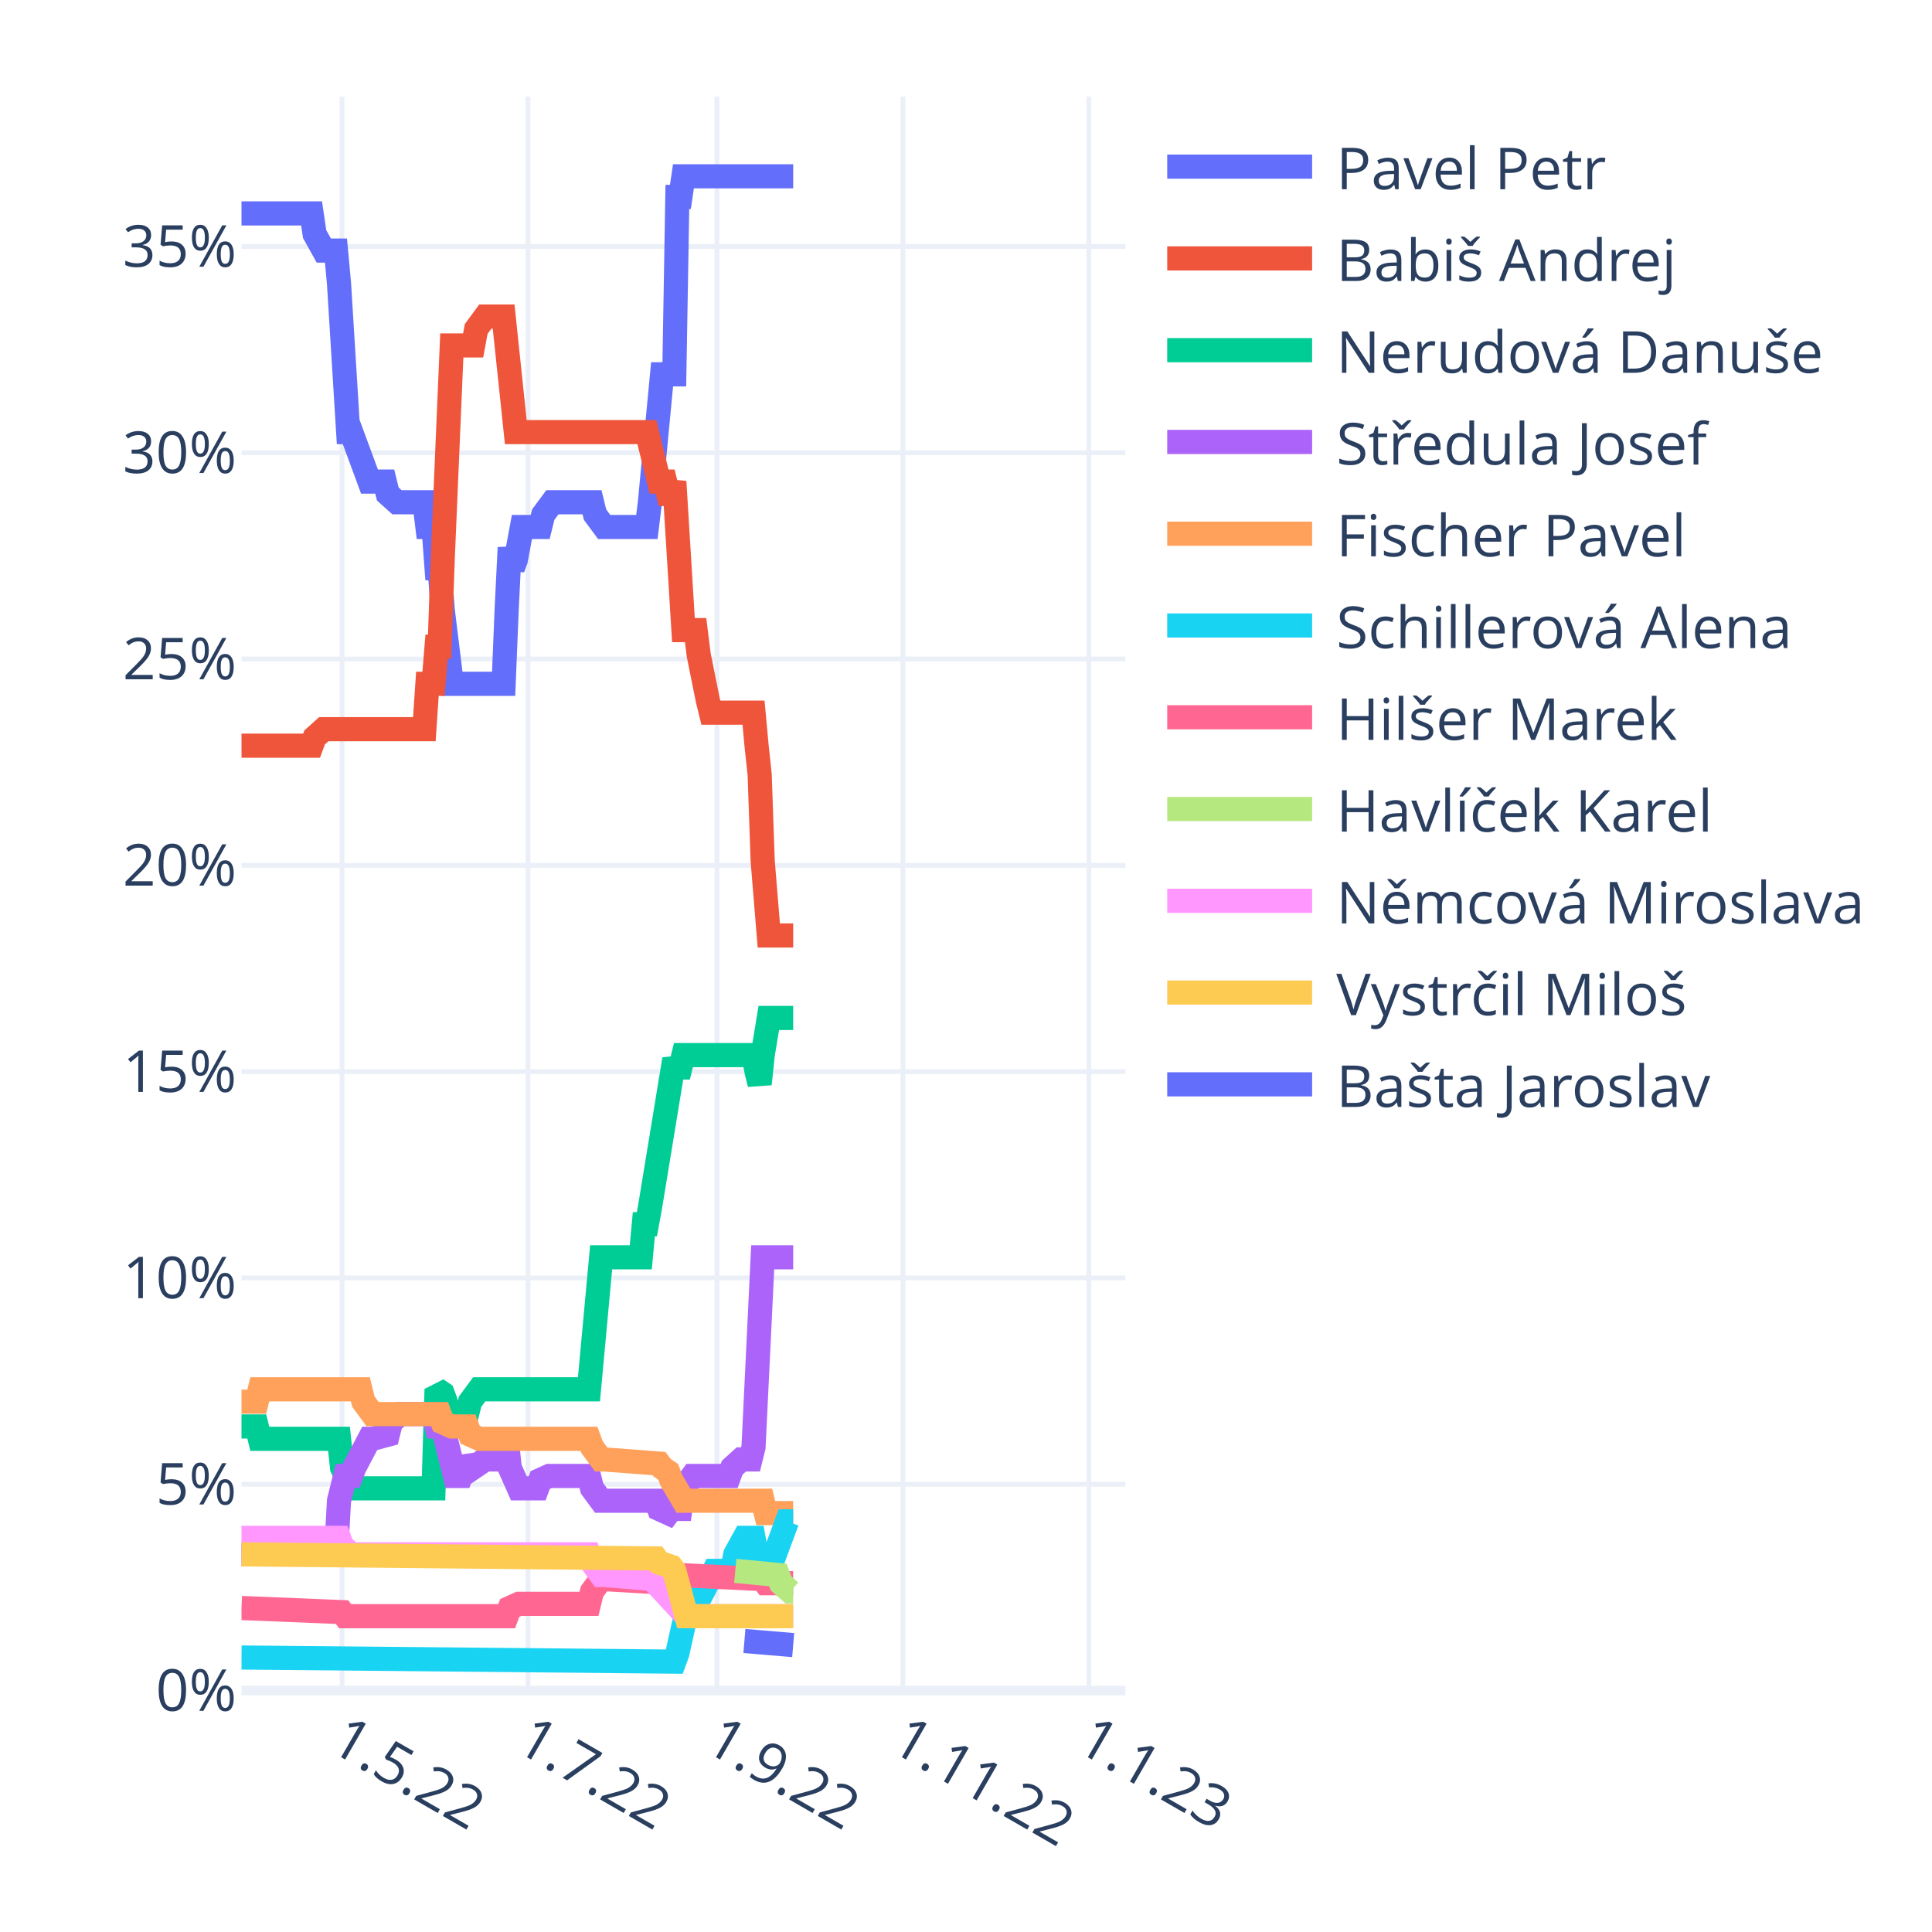
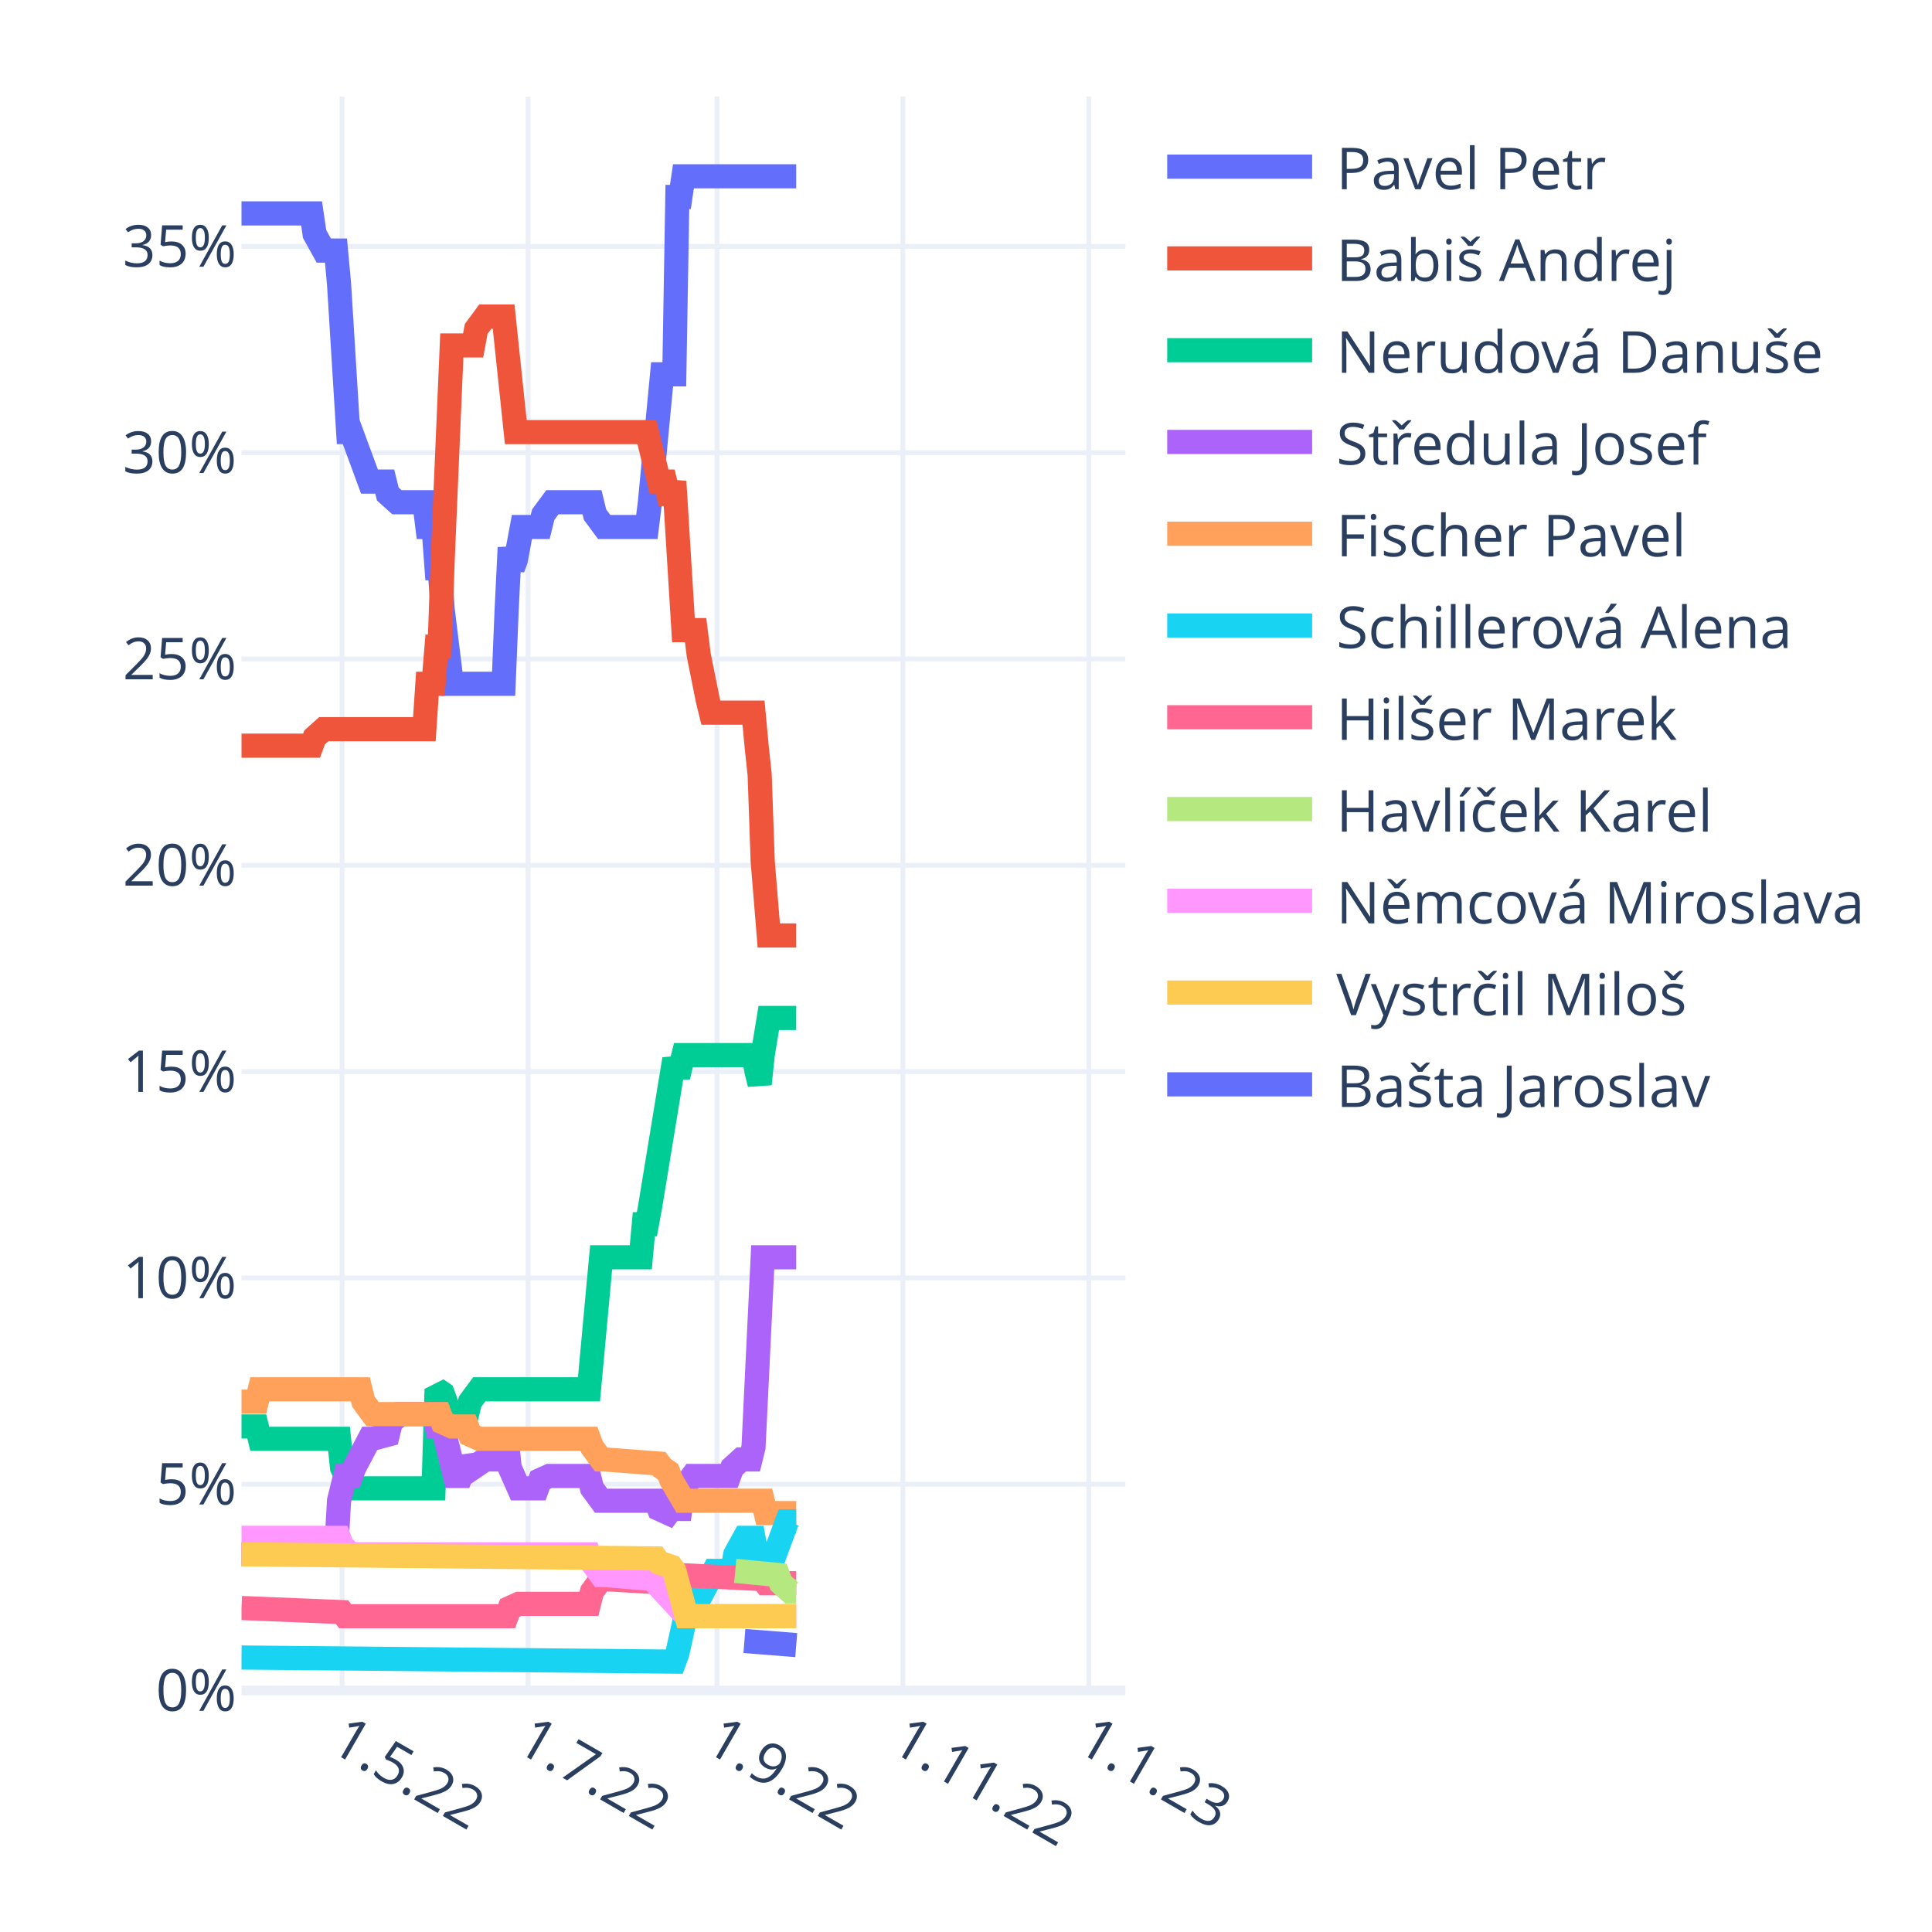
<svg xmlns="http://www.w3.org/2000/svg" class="main-svg" width="400" height="400" style="" viewBox="0 0 400 400">
  <rect x="0" y="0" width="400" height="400" style="fill: rgb(255, 255, 255); fill-opacity: 1;" />
-   <defs id="defs-5cbe4f">
+   <defs id="defs-c5ea03">
    <g class="clips">
-       <clipPath id="clip5cbe4fxyplot" class="plotclip">
+       <clipPath id="clipc5ea03xyplot" class="plotclip">
        <rect width="183" height="330" />
      </clipPath>
-       <clipPath class="axesclip" id="clip5cbe4fx">
+       <clipPath class="axesclip" id="clipc5ea03x">
        <rect x="50" y="0" width="183" height="400" />
      </clipPath>
-       <clipPath class="axesclip" id="clip5cbe4fy">
+       <clipPath class="axesclip" id="clipc5ea03y">
        <rect x="0" y="20" width="400" height="330" />
      </clipPath>
-       <clipPath class="axesclip" id="clip5cbe4fxy">
+       <clipPath class="axesclip" id="clipc5ea03xy">
        <rect x="50" y="20" width="183" height="330" />
      </clipPath>
    </g>
    <g class="gradients" />
    <g class="patterns" />
  </defs>
  <g class="bglayer" />
  <g class="layer-below">
    <g class="imagelayer" />
    <g class="shapelayer" />
  </g>
  <g class="cartesianlayer">
    <g class="subplot xy">
      <g class="layer-subplot">
        <g class="shapelayer" />
        <g class="imagelayer" />
      </g>
      <g class="minor-gridlayer">
        <g class="x" />
        <g class="y" />
      </g>
      <g class="gridlayer">
        <g class="x">
          <path class="xgrid crisp" transform="translate(70.82,0)" d="M0,20v330" style="stroke: rgb(235, 240, 248); stroke-opacity: 1; stroke-width: 1px;" />
          <path class="xgrid crisp" transform="translate(109.32,0)" d="M0,20v330" style="stroke: rgb(235, 240, 248); stroke-opacity: 1; stroke-width: 1px;" />
          <path class="xgrid crisp" transform="translate(148.44,0)" d="M0,20v330" style="stroke: rgb(235, 240, 248); stroke-opacity: 1; stroke-width: 1px;" />
          <path class="xgrid crisp" transform="translate(186.93,0)" d="M0,20v330" style="stroke: rgb(235, 240, 248); stroke-opacity: 1; stroke-width: 1px;" />
          <path class="xgrid crisp" transform="translate(225.43,0)" d="M0,20v330" style="stroke: rgb(235, 240, 248); stroke-opacity: 1; stroke-width: 1px;" />
        </g>
        <g class="y">
          <path class="ygrid crisp" transform="translate(0,307.29)" d="M50,0h183" style="stroke: rgb(235, 240, 248); stroke-opacity: 1; stroke-width: 1px;" />
          <path class="ygrid crisp" transform="translate(0,264.58)" d="M50,0h183" style="stroke: rgb(235, 240, 248); stroke-opacity: 1; stroke-width: 1px;" />
          <path class="ygrid crisp" transform="translate(0,221.87)" d="M50,0h183" style="stroke: rgb(235, 240, 248); stroke-opacity: 1; stroke-width: 1px;" />
          <path class="ygrid crisp" transform="translate(0,179.16)" d="M50,0h183" style="stroke: rgb(235, 240, 248); stroke-opacity: 1; stroke-width: 1px;" />
          <path class="ygrid crisp" transform="translate(0,136.44)" d="M50,0h183" style="stroke: rgb(235, 240, 248); stroke-opacity: 1; stroke-width: 1px;" />
          <path class="ygrid crisp" transform="translate(0,93.73)" d="M50,0h183" style="stroke: rgb(235, 240, 248); stroke-opacity: 1; stroke-width: 1px;" />
          <path class="ygrid crisp" transform="translate(0,51.02)" d="M50,0h183" style="stroke: rgb(235, 240, 248); stroke-opacity: 1; stroke-width: 1px;" />
        </g>
      </g>
      <g class="zerolinelayer">
        <path class="yzl zl crisp" transform="translate(0,350)" d="M50,0h183" style="stroke: rgb(235, 240, 248); stroke-opacity: 1; stroke-width: 2px;" />
      </g>
      <path class="xlines-below" />
      <path class="ylines-below" />
      <g class="overlines-below" />
      <g class="xaxislayer-below" />
      <g class="yaxislayer-below" />
      <g class="overaxes-below" />
-       <g class="plot" transform="translate(50,20)" clip-path="url(#clip5cbe4fxyplot)">
+       <g class="plot" transform="translate(50,20)" clip-path="url(#clipc5ea03xyplot)">
        <g class="scatterlayer mlayer">
-           <g class="trace scatter traceffb4eb" style="stroke-miterlimit: 2; opacity: 1;">
-             <g class="fills" />
-             <g class="errorbars" />
-             <g class="lines">
-               <path class="js-line" d="M0,24.19L14.51,24.19L15.14,28.46L17.04,31.88L17.67,31.88L19.56,31.88L20.19,38.71L22.09,69.46L22.72,69.46L26.5,79.71L27.13,79.71L29.66,79.71L30.29,82.28L32.18,83.98L32.81,83.98L37.86,83.98L38.49,89.11L39.76,89.11L40.39,97.65L41.02,97.65L41.65,106.19L43.54,121.57L44.17,121.57L54.27,121.57L54.9,106.19L55.53,93.38L56.16,97.65L56.79,95.94L58.06,89.11L58.69,89.11L61.84,89.11L62.47,86.55L64.37,83.98L65,83.98L72.57,83.98L73.2,86.55L75.09,89.11L75.72,89.11L83.93,89.11L84.56,83.98L87.08,57.5L87.71,57.5L89.61,57.5L90.24,20.77L90.87,20.77L91.5,16.5L114.22,16.5" style="vector-effect: non-scaling-stroke; fill: none; stroke: rgb(99, 110, 250); stroke-opacity: 1; stroke-width: 5px; opacity: 1;" />
-             </g>
-             <g class="points" />
-             <g class="text" />
-           </g>
-           <g class="trace scatter trace2e7896" style="stroke-miterlimit: 2; opacity: 1;">
-             <g class="fills" />
-             <g class="errorbars" />
-             <g class="lines">
-               <path class="js-line" d="M0,134.38L14.51,134.38L15.14,132.67L17.04,130.97L17.67,130.97L37.86,130.97L38.49,121.57L39.76,121.57L40.39,113.88L41.02,113.88L41.65,95.94L43.54,51.52L44.17,51.52L47.96,51.52L48.59,48.11L50.48,45.54L51.11,45.54L54.27,45.54L54.9,51.52L56.79,69.46L57.42,69.46L83.93,69.46L84.56,72.02L86.45,79.71L87.08,79.71L87.71,79.71L88.34,82.28L88.98,82.28L89.61,79.71L91.5,110.46L92.13,110.46L94.02,110.46L94.66,115.59L96.55,124.99L97.18,127.55L106.01,127.55L106.64,134.38L107.28,140.36L107.91,158.3L109.17,173.68L109.8,173.68L114.22,173.68" style="vector-effect: non-scaling-stroke; fill: none; stroke: rgb(239, 85, 59); stroke-opacity: 1; stroke-width: 5px; opacity: 1;" />
-             </g>
-             <g class="points" />
-             <g class="text" />
-           </g>
-           <g class="trace scatter trace05f28e" style="stroke-miterlimit: 2; opacity: 1;">
-             <g class="fills" />
-             <g class="errorbars" />
-             <g class="lines">
-               <path class="js-line" d="M0,275.33L3.16,275.33L3.79,277.89L20.19,277.89L20.82,283.87L22.72,288.14L23.35,288.14L39.76,288.14L40.39,267.64L41.65,268.5L42.28,270.2L43.54,275.33L44.17,272.77L44.8,272.77L46.7,272.77L47.33,270.2L49.22,267.64L49.85,267.64L71.94,267.64L72.57,260.81L74.46,240.31L75.09,240.31L82.67,240.31L83.3,233.47L83.93,233.47L84.56,230.06L89.61,199.3L90.24,201.01L90.87,201.01L91.5,198.45L106.01,198.45L106.64,201.87L107.28,204.43L107.91,198.45L109.17,190.76L109.8,190.76L114.22,190.76" style="vector-effect: non-scaling-stroke; fill: none; stroke: rgb(0, 204, 150); stroke-opacity: 1; stroke-width: 5px; opacity: 1;" />
-             </g>
-             <g class="points" />
-             <g class="text" />
-           </g>
-           <g class="trace scatter traceb4c7b5" style="stroke-miterlimit: 2; opacity: 1;">
-             <g class="fills" />
-             <g class="errorbars" />
-             <g class="lines">
-               <path class="js-line" d="M0,301.81L19.56,301.81L20.19,290.71L21.46,285.58L22.09,285.58L22.72,285.58L23.35,283.87L26.5,277.89L27.13,277.89L30.29,277.04L30.92,274.48L32.81,272.77L33.44,272.77L39.76,272.77L40.39,275.33L41.65,275.33L42.28,277.89L44.17,285.58L44.8,285.58L45.43,285.58L46.07,283.87L46.7,282.16L47.33,283.02L47.96,283.87L50.48,282.16L51.11,282.16L52.38,282.16L53.01,279.6L54.9,277.89L55.53,283.87L57.42,288.14L58.06,288.14L61.21,288.14L61.84,286.43L63.73,285.58L64.37,285.58L71.94,285.58L72.57,288.14L74.46,290.71L75.09,290.71L85.82,290.71L86.45,292.41L88.34,293.27L88.98,292.41L90.87,292.41L91.5,288.14L93.39,285.58L94.02,285.58L100.97,285.58L101.6,283.87L103.49,282.16L104.12,282.16L105.38,282.16L106.01,279.6L107.91,240.31L108.54,240.31L114.22,240.31" style="vector-effect: non-scaling-stroke; fill: none; stroke: rgb(171, 99, 250); stroke-opacity: 1; stroke-width: 5px; opacity: 1;" />
-             </g>
-             <g class="points" />
-             <g class="text" />
-           </g>
-           <g class="trace scatter trace3fc35c" style="stroke-miterlimit: 2; opacity: 1;">
-             <g class="fills" />
-             <g class="errorbars" />
-             <g class="lines">
-               <path class="js-line" d="M0,270.2L3.16,270.2L3.79,267.64L24.61,267.64L25.24,270.2L27.13,272.77L27.77,272.77L41.02,272.77L41.65,274.48L43.54,275.33L44.17,275.33L46.7,275.33L47.33,277.04L49.22,277.89L49.85,277.89L71.94,277.89L72.57,279.6L74.46,282.16L75.09,282.16L86.45,283.02L87.08,283.87L88.34,284.73L88.98,286.43L91.5,290.71L92.13,290.71L107.91,290.71L108.54,293.27L114.22,293.27" style="vector-effect: non-scaling-stroke; fill: none; stroke: rgb(255, 161, 90); stroke-opacity: 1; stroke-width: 5px; opacity: 1;" />
-             </g>
-             <g class="points" />
-             <g class="text" />
-           </g>
-           <g class="trace scatter trace278790" style="stroke-miterlimit: 2; opacity: 1;">
-             <g class="fills" />
-             <g class="errorbars" />
-             <g class="lines">
-               <path class="js-line" d="M0,323.17L89.61,324.02L90.24,322.31L92.13,313.77L92.76,313.77L94.02,313.77L94.66,311.21L97.81,305.23L98.44,305.23L101.6,305.23L102.23,301.81L104.12,298.39L104.75,298.39L106.01,298.39L106.64,301.81L107.91,305.23L108.54,301.81L110.43,301.81L111.06,300.1L112.96,294.98L113.59,294.98L114.22,294.98" style="vector-effect: non-scaling-stroke; fill: none; stroke: rgb(25, 211, 243); stroke-opacity: 1; stroke-width: 5px; opacity: 1;" />
-             </g>
-             <g class="points" />
-             <g class="text" />
-           </g>
-           <g class="trace scatter tracefa96c7" style="stroke-miterlimit: 2; opacity: 1;">
-             <g class="fills" />
-             <g class="errorbars" />
-             <g class="lines">
-               <path class="js-line" d="M0,312.92L20.82,313.77L21.46,314.62L54.9,314.62L55.53,312.92L57.42,312.06L58.06,312.06L71.94,312.06L72.57,309.5L74.46,306.94L75.09,306.94L89.61,307.79L90.24,306.08L107.91,306.94L108.54,307.79L114.22,307.79" style="vector-effect: non-scaling-stroke; fill: none; stroke: rgb(255, 102, 146); stroke-opacity: 1; stroke-width: 5px; opacity: 1;" />
-             </g>
-             <g class="points" />
-             <g class="text" />
-           </g>
-           <g class="trace scatter trace6c9cd8" style="stroke-miterlimit: 2; opacity: 1;">
-             <g class="fills" />
-             <g class="errorbars" />
-             <g class="lines">
-               <path class="js-line" d="M102.23,305.23L111.06,306.08L111.69,307.79L113.59,309.5L114.22,309.5" style="vector-effect: non-scaling-stroke; fill: none; stroke: rgb(182, 232, 128); stroke-opacity: 1; stroke-width: 5px; opacity: 1;" />
-             </g>
-             <g class="points" />
-             <g class="text" />
-           </g>
-           <g class="trace scatter tracec93e25" style="stroke-miterlimit: 2; opacity: 1;">
-             <g class="fills" />
-             <g class="errorbars" />
-             <g class="lines">
-               <path class="js-line" d="M0,298.39L20.19,298.39L20.82,300.1L22.72,301.81L23.35,301.81L71.94,301.81L72.57,303.52L74.46,306.08L75.09,306.08L85.19,306.94L85.82,307.79L92.13,314.62L92.76,314.62L114.22,314.62" style="vector-effect: non-scaling-stroke; fill: none; stroke: rgb(255, 151, 255); stroke-opacity: 1; stroke-width: 5px; opacity: 1;" />
-             </g>
-             <g class="points" />
-             <g class="text" />
-           </g>
-           <g class="trace scatter trace83f185" style="stroke-miterlimit: 2; opacity: 1;">
-             <g class="fills" />
-             <g class="errorbars" />
-             <g class="lines">
-               <path class="js-line" d="M0,301.81L85.82,302.66L86.45,303.52L88.98,304.37L89.61,305.23L92.13,314.62L92.76,314.62L114.22,314.62" style="vector-effect: non-scaling-stroke; fill: none; stroke: rgb(254, 203, 82); stroke-opacity: 1; stroke-width: 5px; opacity: 1;" />
-             </g>
-             <g class="points" />
-             <g class="text" />
-           </g>
-           <g class="trace scatter trace466fc1" style="stroke-miterlimit: 2; opacity: 1;">
-             <g class="fills" />
-             <g class="errorbars" />
-             <g class="lines">
-               <path class="js-line" d="M104.12,319.75L114.22,320.6" style="vector-effect: non-scaling-stroke; fill: none; stroke: rgb(99, 110, 250); stroke-opacity: 1; stroke-width: 5px; opacity: 1;" />
+           <g class="trace scatter trace062927" style="stroke-miterlimit: 2; opacity: 1;">
+             <g class="fills" />
+             <g class="errorbars" />
+             <g class="lines">
+               <path class="js-line" d="M0,24.19L14.51,24.19L15.14,28.46L17.04,31.88L17.67,31.88L19.56,31.88L20.19,38.71L22.09,69.46L22.72,69.46L26.5,79.71L27.13,79.71L29.66,79.71L30.29,82.28L32.18,83.98L32.81,83.98L37.86,83.98L38.49,89.11L39.76,89.11L40.39,97.65L41.02,97.65L41.65,106.19L43.54,121.57L44.17,121.57L54.27,121.57L54.9,106.19L55.53,93.38L56.16,97.65L56.79,95.94L58.06,89.11L58.69,89.11L61.84,89.11L62.47,86.55L64.37,83.98L65,83.98L72.57,83.98L73.2,86.55L75.09,89.11L75.72,89.11L83.93,89.11L84.56,83.98L87.08,57.5L87.71,57.5L89.61,57.5L90.24,20.77L90.87,20.77L91.5,16.5L114.85,16.5" style="vector-effect: non-scaling-stroke; fill: none; stroke: rgb(99, 110, 250); stroke-opacity: 1; stroke-width: 5px; opacity: 1;" />
+             </g>
+             <g class="points" />
+             <g class="text" />
+           </g>
+           <g class="trace scatter traceac0bdc" style="stroke-miterlimit: 2; opacity: 1;">
+             <g class="fills" />
+             <g class="errorbars" />
+             <g class="lines">
+               <path class="js-line" d="M0,134.38L14.51,134.38L15.14,132.67L17.04,130.97L17.67,130.97L37.86,130.97L38.49,121.57L39.76,121.57L40.39,113.88L41.02,113.88L41.65,95.94L43.54,51.52L44.17,51.52L47.96,51.52L48.59,48.11L50.48,45.54L51.11,45.54L54.27,45.54L54.9,51.52L56.79,69.46L57.42,69.46L83.93,69.46L84.56,72.02L86.45,79.71L87.08,79.71L87.71,79.71L88.34,82.28L88.98,82.28L89.61,79.71L91.5,110.46L92.13,110.46L94.02,110.46L94.66,115.59L96.55,124.99L97.18,127.55L106.01,127.55L106.64,134.38L107.28,140.36L107.91,158.3L109.17,173.68L109.8,173.68L114.85,173.68" style="vector-effect: non-scaling-stroke; fill: none; stroke: rgb(239, 85, 59); stroke-opacity: 1; stroke-width: 5px; opacity: 1;" />
+             </g>
+             <g class="points" />
+             <g class="text" />
+           </g>
+           <g class="trace scatter traceb448ae" style="stroke-miterlimit: 2; opacity: 1;">
+             <g class="fills" />
+             <g class="errorbars" />
+             <g class="lines">
+               <path class="js-line" d="M0,275.33L3.16,275.33L3.79,277.89L20.19,277.89L20.82,283.87L22.72,288.14L23.35,288.14L39.76,288.14L40.39,267.64L41.65,268.5L42.28,270.2L43.54,275.33L44.17,272.77L44.8,272.77L46.7,272.77L47.33,270.2L49.22,267.64L49.85,267.64L71.94,267.64L72.57,260.81L74.46,240.31L75.09,240.31L82.67,240.31L83.3,233.47L83.93,233.47L84.56,230.06L89.61,199.3L90.24,201.01L90.87,201.01L91.5,198.45L106.01,198.45L106.64,201.87L107.28,204.43L107.91,198.45L109.17,190.76L109.8,190.76L114.85,190.76" style="vector-effect: non-scaling-stroke; fill: none; stroke: rgb(0, 204, 150); stroke-opacity: 1; stroke-width: 5px; opacity: 1;" />
+             </g>
+             <g class="points" />
+             <g class="text" />
+           </g>
+           <g class="trace scatter trace18a5d2" style="stroke-miterlimit: 2; opacity: 1;">
+             <g class="fills" />
+             <g class="errorbars" />
+             <g class="lines">
+               <path class="js-line" d="M0,301.81L19.56,301.81L20.19,290.71L21.46,285.58L22.09,285.58L22.72,285.58L23.35,283.87L26.5,277.89L27.13,277.89L30.29,277.04L30.92,274.48L32.81,272.77L33.44,272.77L39.76,272.77L40.39,275.33L41.65,275.33L42.28,277.89L44.17,285.58L44.8,285.58L45.43,285.58L46.07,283.87L46.7,282.16L47.33,283.02L47.96,283.87L50.48,282.16L51.11,282.16L52.38,282.16L53.01,279.6L54.9,277.89L55.53,283.87L57.42,288.14L58.06,288.14L61.21,288.14L61.84,286.43L63.73,285.58L64.37,285.58L71.94,285.58L72.57,288.14L74.46,290.71L75.09,290.71L85.82,290.71L86.45,292.41L88.34,293.27L88.98,292.41L90.87,292.41L91.5,288.14L93.39,285.58L94.02,285.58L100.97,285.58L101.6,283.87L103.49,282.16L104.12,282.16L105.38,282.16L106.01,279.6L107.91,240.31L108.54,240.31L114.85,240.31" style="vector-effect: non-scaling-stroke; fill: none; stroke: rgb(171, 99, 250); stroke-opacity: 1; stroke-width: 5px; opacity: 1;" />
+             </g>
+             <g class="points" />
+             <g class="text" />
+           </g>
+           <g class="trace scatter trace9cd30e" style="stroke-miterlimit: 2; opacity: 1;">
+             <g class="fills" />
+             <g class="errorbars" />
+             <g class="lines">
+               <path class="js-line" d="M0,270.2L3.16,270.2L3.79,267.64L24.61,267.64L25.24,270.2L27.13,272.77L27.77,272.77L41.02,272.77L41.65,274.48L43.54,275.33L44.17,275.33L46.7,275.33L47.33,277.04L49.22,277.89L49.85,277.89L71.94,277.89L72.57,279.6L74.46,282.16L75.09,282.16L86.45,283.02L87.08,283.87L88.34,284.73L88.98,286.43L91.5,290.71L92.13,290.71L107.91,290.71L108.54,293.27L114.85,293.27" style="vector-effect: non-scaling-stroke; fill: none; stroke: rgb(255, 161, 90); stroke-opacity: 1; stroke-width: 5px; opacity: 1;" />
+             </g>
+             <g class="points" />
+             <g class="text" />
+           </g>
+           <g class="trace scatter trace91cc74" style="stroke-miterlimit: 2; opacity: 1;">
+             <g class="fills" />
+             <g class="errorbars" />
+             <g class="lines">
+               <path class="js-line" d="M0,323.17L89.61,324.02L90.24,322.31L92.13,313.77L92.76,313.77L94.02,313.77L94.66,311.21L97.81,305.23L98.44,305.23L101.6,305.23L102.23,301.81L104.12,298.39L104.75,298.39L106.01,298.39L106.64,301.81L107.91,305.23L108.54,301.81L110.43,301.81L111.06,300.1L112.96,294.98L113.59,294.98L114.85,294.98" style="vector-effect: non-scaling-stroke; fill: none; stroke: rgb(25, 211, 243); stroke-opacity: 1; stroke-width: 5px; opacity: 1;" />
+             </g>
+             <g class="points" />
+             <g class="text" />
+           </g>
+           <g class="trace scatter tracefc32af" style="stroke-miterlimit: 2; opacity: 1;">
+             <g class="fills" />
+             <g class="errorbars" />
+             <g class="lines">
+               <path class="js-line" d="M0,312.92L20.82,313.77L21.46,314.62L54.9,314.62L55.53,312.92L57.42,312.06L58.06,312.06L71.94,312.06L72.57,309.5L74.46,306.94L75.09,306.94L89.61,307.79L90.24,306.08L107.91,306.94L108.54,307.79L114.85,307.79" style="vector-effect: non-scaling-stroke; fill: none; stroke: rgb(255, 102, 146); stroke-opacity: 1; stroke-width: 5px; opacity: 1;" />
+             </g>
+             <g class="points" />
+             <g class="text" />
+           </g>
+           <g class="trace scatter tracee2be93" style="stroke-miterlimit: 2; opacity: 1;">
+             <g class="fills" />
+             <g class="errorbars" />
+             <g class="lines">
+               <path class="js-line" d="M102.23,305.23L111.06,306.08L111.69,307.79L113.59,309.5L114.22,309.5L114.85,309.5" style="vector-effect: non-scaling-stroke; fill: none; stroke: rgb(182, 232, 128); stroke-opacity: 1; stroke-width: 5px; opacity: 1;" />
+             </g>
+             <g class="points" />
+             <g class="text" />
+           </g>
+           <g class="trace scatter traceaa0444" style="stroke-miterlimit: 2; opacity: 1;">
+             <g class="fills" />
+             <g class="errorbars" />
+             <g class="lines">
+               <path class="js-line" d="M0,298.39L20.19,298.39L20.82,300.1L22.72,301.81L23.35,301.81L71.94,301.81L72.57,303.52L74.46,306.08L75.09,306.08L85.19,306.94L85.82,307.79L92.13,314.62L92.76,314.62L114.85,314.62" style="vector-effect: non-scaling-stroke; fill: none; stroke: rgb(255, 151, 255); stroke-opacity: 1; stroke-width: 5px; opacity: 1;" />
+             </g>
+             <g class="points" />
+             <g class="text" />
+           </g>
+           <g class="trace scatter tracea5dc43" style="stroke-miterlimit: 2; opacity: 1;">
+             <g class="fills" />
+             <g class="errorbars" />
+             <g class="lines">
+               <path class="js-line" d="M0,301.81L85.82,302.66L86.45,303.52L88.98,304.37L89.61,305.23L92.13,314.62L92.76,314.62L114.85,314.62" style="vector-effect: non-scaling-stroke; fill: none; stroke: rgb(254, 203, 82); stroke-opacity: 1; stroke-width: 5px; opacity: 1;" />
+             </g>
+             <g class="points" />
+             <g class="text" />
+           </g>
+           <g class="trace scatter trace705894" style="stroke-miterlimit: 2; opacity: 1;">
+             <g class="fills" />
+             <g class="errorbars" />
+             <g class="lines">
+               <path class="js-line" d="M104.12,319.75L114.85,320.6" style="vector-effect: non-scaling-stroke; fill: none; stroke: rgb(99, 110, 250); stroke-opacity: 1; stroke-width: 5px; opacity: 1;" />
            </g>
            <g class="points" />
            <g class="text" />
          </g>
        </g>
      </g>
      <g class="overplot" />
      <path class="xlines-above crisp" d="M0,0" style="fill: none;" />
      <path class="ylines-above crisp" d="M0,0" style="fill: none;" />
      <g class="overlines-above" />
      <g class="xaxislayer-above">
        <g class="xtick">
          <text text-anchor="start" x="0" y="363" transform="translate(70.82,0) rotate(30,0,357)" style="font-family: 'Open Sans', verdana, arial, sans-serif; font-size: 12px; fill: rgb(42, 63, 95); fill-opacity: 1; white-space: pre; opacity: 1;">1.5.22</text>
        </g>
        <g class="xtick">
          <text text-anchor="start" x="0" y="363" style="font-family: 'Open Sans', verdana, arial, sans-serif; font-size: 12px; fill: rgb(42, 63, 95); fill-opacity: 1; white-space: pre; opacity: 1;" transform="translate(109.32,0) rotate(30,0,357)">1.7.22</text>
        </g>
        <g class="xtick">
          <text text-anchor="start" x="0" y="363" style="font-family: 'Open Sans', verdana, arial, sans-serif; font-size: 12px; fill: rgb(42, 63, 95); fill-opacity: 1; white-space: pre; opacity: 1;" transform="translate(148.44,0) rotate(30,0,357)">1.9.22</text>
        </g>
        <g class="xtick">
          <text text-anchor="start" x="0" y="363" style="font-family: 'Open Sans', verdana, arial, sans-serif; font-size: 12px; fill: rgb(42, 63, 95); fill-opacity: 1; white-space: pre; opacity: 1;" transform="translate(186.93,0) rotate(30,0,357)">1.11.22</text>
        </g>
        <g class="xtick">
          <text text-anchor="start" x="0" y="363" style="font-family: 'Open Sans', verdana, arial, sans-serif; font-size: 12px; fill: rgb(42, 63, 95); fill-opacity: 1; white-space: pre; opacity: 1;" transform="translate(225.43,0) rotate(30,0,357)">1.1.23</text>
        </g>
      </g>
      <g class="yaxislayer-above">
        <g class="ytick">
          <text text-anchor="end" x="49" y="4.2" transform="translate(0,350)" style="font-family: 'Open Sans', verdana, arial, sans-serif; font-size: 12px; fill: rgb(42, 63, 95); fill-opacity: 1; white-space: pre; opacity: 1;">0%</text>
        </g>
        <g class="ytick">
          <text text-anchor="end" x="49" y="4.2" style="font-family: 'Open Sans', verdana, arial, sans-serif; font-size: 12px; fill: rgb(42, 63, 95); fill-opacity: 1; white-space: pre; opacity: 1;" transform="translate(0,307.29)">5%</text>
        </g>
        <g class="ytick">
          <text text-anchor="end" x="49" y="4.2" style="font-family: 'Open Sans', verdana, arial, sans-serif; font-size: 12px; fill: rgb(42, 63, 95); fill-opacity: 1; white-space: pre; opacity: 1;" transform="translate(0,264.58)">10%</text>
        </g>
        <g class="ytick">
          <text text-anchor="end" x="49" y="4.2" style="font-family: 'Open Sans', verdana, arial, sans-serif; font-size: 12px; fill: rgb(42, 63, 95); fill-opacity: 1; white-space: pre; opacity: 1;" transform="translate(0,221.87)">15%</text>
        </g>
        <g class="ytick">
          <text text-anchor="end" x="49" y="4.2" style="font-family: 'Open Sans', verdana, arial, sans-serif; font-size: 12px; fill: rgb(42, 63, 95); fill-opacity: 1; white-space: pre; opacity: 1;" transform="translate(0,179.16)">20%</text>
        </g>
        <g class="ytick">
          <text text-anchor="end" x="49" y="4.2" style="font-family: 'Open Sans', verdana, arial, sans-serif; font-size: 12px; fill: rgb(42, 63, 95); fill-opacity: 1; white-space: pre; opacity: 1;" transform="translate(0,136.44)">25%</text>
        </g>
        <g class="ytick">
          <text text-anchor="end" x="49" y="4.2" style="font-family: 'Open Sans', verdana, arial, sans-serif; font-size: 12px; fill: rgb(42, 63, 95); fill-opacity: 1; white-space: pre; opacity: 1;" transform="translate(0,93.73)">30%</text>
        </g>
        <g class="ytick">
          <text text-anchor="end" x="49" y="4.2" style="font-family: 'Open Sans', verdana, arial, sans-serif; font-size: 12px; fill: rgb(42, 63, 95); fill-opacity: 1; white-space: pre; opacity: 1;" transform="translate(0,51.02)">35%</text>
        </g>
      </g>
      <g class="overaxes-above" />
    </g>
  </g>
  <g class="polarlayer" />
  <g class="smithlayer" />
  <g class="ternarylayer" />
  <g class="geolayer" />
  <g class="funnelarealayer" />
  <g class="pielayer" />
  <g class="iciclelayer" />
  <g class="treemaplayer" />
  <g class="sunburstlayer" />
  <g class="glimages" />
-   <defs id="topdefs-5cbe4f">
+   <defs id="topdefs-c5ea03">
    <g class="clips" />
-     <clipPath id="legend5cbe4f">
+     <clipPath id="legendc5ea03">
      <rect width="151" height="219" x="0" y="0" />
    </clipPath>
  </defs>
  <g class="layer-above">
    <g class="imagelayer" />
    <g class="shapelayer" />
  </g>
  <g class="infolayer">
    <g class="legend" pointer-events="all" transform="translate(236.66,20)">
      <rect class="bg" shape-rendering="crispEdges" width="151" height="219" x="0" y="0" style="stroke: rgb(68, 68, 68); stroke-opacity: 1; fill: rgb(255, 255, 255); fill-opacity: 1; stroke-width: 0px;" />
-       <g class="scrollbox" transform="" clip-path="url(#legend5cbe4f)">
+       <g class="scrollbox" transform="" clip-path="url(#legendc5ea03)">
        <g class="groups">
          <g class="traces" transform="translate(0,14.5)" style="opacity: 1;">
            <text class="legendtext" text-anchor="start" x="40" y="4.68" style="font-family: 'Open Sans', verdana, arial, sans-serif; font-size: 12px; fill: rgb(42, 63, 95); fill-opacity: 1; white-space: pre;">Pavel Petr</text>
            <g class="layers" style="opacity: 1;">
              <g class="legendfill" />
              <g class="legendlines">
                <path class="js-line" d="M5,0h30" style="fill: none; stroke: rgb(99, 110, 250); stroke-opacity: 1; stroke-width: 5px;" />
              </g>
              <g class="legendsymbols">
                <g class="legendpoints" />
              </g>
            </g>
            <rect class="legendtoggle" x="0" y="-9.5" width="145.703" height="19" style="fill: rgb(0, 0, 0); fill-opacity: 0;" />
          </g>
          <g class="traces" transform="translate(0,33.5)" style="opacity: 1;">
            <text class="legendtext" text-anchor="start" x="40" y="4.68" style="font-family: 'Open Sans', verdana, arial, sans-serif; font-size: 12px; fill: rgb(42, 63, 95); fill-opacity: 1; white-space: pre;">Babiš Andrej</text>
            <g class="layers" style="opacity: 1;">
              <g class="legendfill" />
              <g class="legendlines">
                <path class="js-line" d="M5,0h30" style="fill: none; stroke: rgb(239, 85, 59); stroke-opacity: 1; stroke-width: 5px;" />
              </g>
              <g class="legendsymbols">
                <g class="legendpoints" />
              </g>
            </g>
            <rect class="legendtoggle" x="0" y="-9.5" width="145.703" height="19" style="fill: rgb(0, 0, 0); fill-opacity: 0;" />
          </g>
          <g class="traces" transform="translate(0,52.5)" style="opacity: 1;">
            <text class="legendtext" text-anchor="start" x="40" y="4.68" style="font-family: 'Open Sans', verdana, arial, sans-serif; font-size: 12px; fill: rgb(42, 63, 95); fill-opacity: 1; white-space: pre;">Nerudová Danuše</text>
            <g class="layers" style="opacity: 1;">
              <g class="legendfill" />
              <g class="legendlines">
                <path class="js-line" d="M5,0h30" style="fill: none; stroke: rgb(0, 204, 150); stroke-opacity: 1; stroke-width: 5px;" />
              </g>
              <g class="legendsymbols">
                <g class="legendpoints" />
              </g>
            </g>
            <rect class="legendtoggle" x="0" y="-9.5" width="145.703" height="19" style="fill: rgb(0, 0, 0); fill-opacity: 0;" />
          </g>
          <g class="traces" transform="translate(0,71.5)" style="opacity: 1;">
            <text class="legendtext" text-anchor="start" x="40" y="4.68" style="font-family: 'Open Sans', verdana, arial, sans-serif; font-size: 12px; fill: rgb(42, 63, 95); fill-opacity: 1; white-space: pre;">Středula Josef</text>
            <g class="layers" style="opacity: 1;">
              <g class="legendfill" />
              <g class="legendlines">
                <path class="js-line" d="M5,0h30" style="fill: none; stroke: rgb(171, 99, 250); stroke-opacity: 1; stroke-width: 5px;" />
              </g>
              <g class="legendsymbols">
                <g class="legendpoints" />
              </g>
            </g>
            <rect class="legendtoggle" x="0" y="-9.5" width="145.703" height="19" style="fill: rgb(0, 0, 0); fill-opacity: 0;" />
          </g>
          <g class="traces" transform="translate(0,90.5)" style="opacity: 1;">
            <text class="legendtext" text-anchor="start" x="40" y="4.68" style="font-family: 'Open Sans', verdana, arial, sans-serif; font-size: 12px; fill: rgb(42, 63, 95); fill-opacity: 1; white-space: pre;">Fischer Pavel</text>
            <g class="layers" style="opacity: 1;">
              <g class="legendfill" />
              <g class="legendlines">
                <path class="js-line" d="M5,0h30" style="fill: none; stroke: rgb(255, 161, 90); stroke-opacity: 1; stroke-width: 5px;" />
              </g>
              <g class="legendsymbols">
                <g class="legendpoints" />
              </g>
            </g>
            <rect class="legendtoggle" x="0" y="-9.5" width="145.703" height="19" style="fill: rgb(0, 0, 0); fill-opacity: 0;" />
          </g>
          <g class="traces" transform="translate(0,109.5)" style="opacity: 1;">
            <text class="legendtext" text-anchor="start" x="40" y="4.68" style="font-family: 'Open Sans', verdana, arial, sans-serif; font-size: 12px; fill: rgb(42, 63, 95); fill-opacity: 1; white-space: pre;">Schillerová Alena</text>
            <g class="layers" style="opacity: 1;">
              <g class="legendfill" />
              <g class="legendlines">
                <path class="js-line" d="M5,0h30" style="fill: none; stroke: rgb(25, 211, 243); stroke-opacity: 1; stroke-width: 5px;" />
              </g>
              <g class="legendsymbols">
                <g class="legendpoints" />
              </g>
            </g>
            <rect class="legendtoggle" x="0" y="-9.5" width="145.703" height="19" style="fill: rgb(0, 0, 0); fill-opacity: 0;" />
          </g>
          <g class="traces" transform="translate(0,128.5)" style="opacity: 1;">
            <text class="legendtext" text-anchor="start" x="40" y="4.68" style="font-family: 'Open Sans', verdana, arial, sans-serif; font-size: 12px; fill: rgb(42, 63, 95); fill-opacity: 1; white-space: pre;">Hilšer Marek</text>
            <g class="layers" style="opacity: 1;">
              <g class="legendfill" />
              <g class="legendlines">
                <path class="js-line" d="M5,0h30" style="fill: none; stroke: rgb(255, 102, 146); stroke-opacity: 1; stroke-width: 5px;" />
              </g>
              <g class="legendsymbols">
                <g class="legendpoints" />
              </g>
            </g>
            <rect class="legendtoggle" x="0" y="-9.5" width="145.703" height="19" style="fill: rgb(0, 0, 0); fill-opacity: 0;" />
          </g>
          <g class="traces" transform="translate(0,147.5)" style="opacity: 1;">
            <text class="legendtext" text-anchor="start" x="40" y="4.68" style="font-family: 'Open Sans', verdana, arial, sans-serif; font-size: 12px; fill: rgb(42, 63, 95); fill-opacity: 1; white-space: pre;">Havlíček Karel</text>
            <g class="layers" style="opacity: 1;">
              <g class="legendfill" />
              <g class="legendlines">
                <path class="js-line" d="M5,0h30" style="fill: none; stroke: rgb(182, 232, 128); stroke-opacity: 1; stroke-width: 5px;" />
              </g>
              <g class="legendsymbols">
                <g class="legendpoints" />
              </g>
            </g>
            <rect class="legendtoggle" x="0" y="-9.5" width="145.703" height="19" style="fill: rgb(0, 0, 0); fill-opacity: 0;" />
          </g>
          <g class="traces" transform="translate(0,166.5)" style="opacity: 1;">
            <text class="legendtext" text-anchor="start" x="40" y="4.68" style="font-family: 'Open Sans', verdana, arial, sans-serif; font-size: 12px; fill: rgb(42, 63, 95); fill-opacity: 1; white-space: pre;">Němcová Miroslava</text>
            <g class="layers" style="opacity: 1;">
              <g class="legendfill" />
              <g class="legendlines">
                <path class="js-line" d="M5,0h30" style="fill: none; stroke: rgb(255, 151, 255); stroke-opacity: 1; stroke-width: 5px;" />
              </g>
              <g class="legendsymbols">
                <g class="legendpoints" />
              </g>
            </g>
            <rect class="legendtoggle" x="0" y="-9.5" width="145.703" height="19" style="fill: rgb(0, 0, 0); fill-opacity: 0;" />
          </g>
          <g class="traces" transform="translate(0,185.5)" style="opacity: 1;">
            <text class="legendtext" text-anchor="start" x="40" y="4.68" style="font-family: 'Open Sans', verdana, arial, sans-serif; font-size: 12px; fill: rgb(42, 63, 95); fill-opacity: 1; white-space: pre;">Vystrčil Miloš</text>
            <g class="layers" style="opacity: 1;">
              <g class="legendfill" />
              <g class="legendlines">
                <path class="js-line" d="M5,0h30" style="fill: none; stroke: rgb(254, 203, 82); stroke-opacity: 1; stroke-width: 5px;" />
              </g>
              <g class="legendsymbols">
                <g class="legendpoints" />
              </g>
            </g>
            <rect class="legendtoggle" x="0" y="-9.5" width="145.703" height="19" style="fill: rgb(0, 0, 0); fill-opacity: 0;" />
          </g>
          <g class="traces" transform="translate(0,204.5)" style="opacity: 1;">
            <text class="legendtext" text-anchor="start" x="40" y="4.68" style="font-family: 'Open Sans', verdana, arial, sans-serif; font-size: 12px; fill: rgb(42, 63, 95); fill-opacity: 1; white-space: pre;">Bašta Jaroslav</text>
            <g class="layers" style="opacity: 1;">
              <g class="legendfill" />
              <g class="legendlines">
                <path class="js-line" d="M5,0h30" style="fill: none; stroke: rgb(99, 110, 250); stroke-opacity: 1; stroke-width: 5px;" />
              </g>
              <g class="legendsymbols">
                <g class="legendpoints" />
              </g>
            </g>
            <rect class="legendtoggle" x="0" y="-9.5" width="145.703" height="19" style="fill: rgb(0, 0, 0); fill-opacity: 0;" />
          </g>
        </g>
      </g>
      <rect class="scrollbar" rx="20" ry="3" width="0" height="0" x="0" y="0" style="fill: rgb(128, 139, 164); fill-opacity: 1;" />
    </g>
    <g class="g-gtitle" />
    <g class="g-xtitle" />
    <g class="g-ytitle" />
  </g>
</svg>
